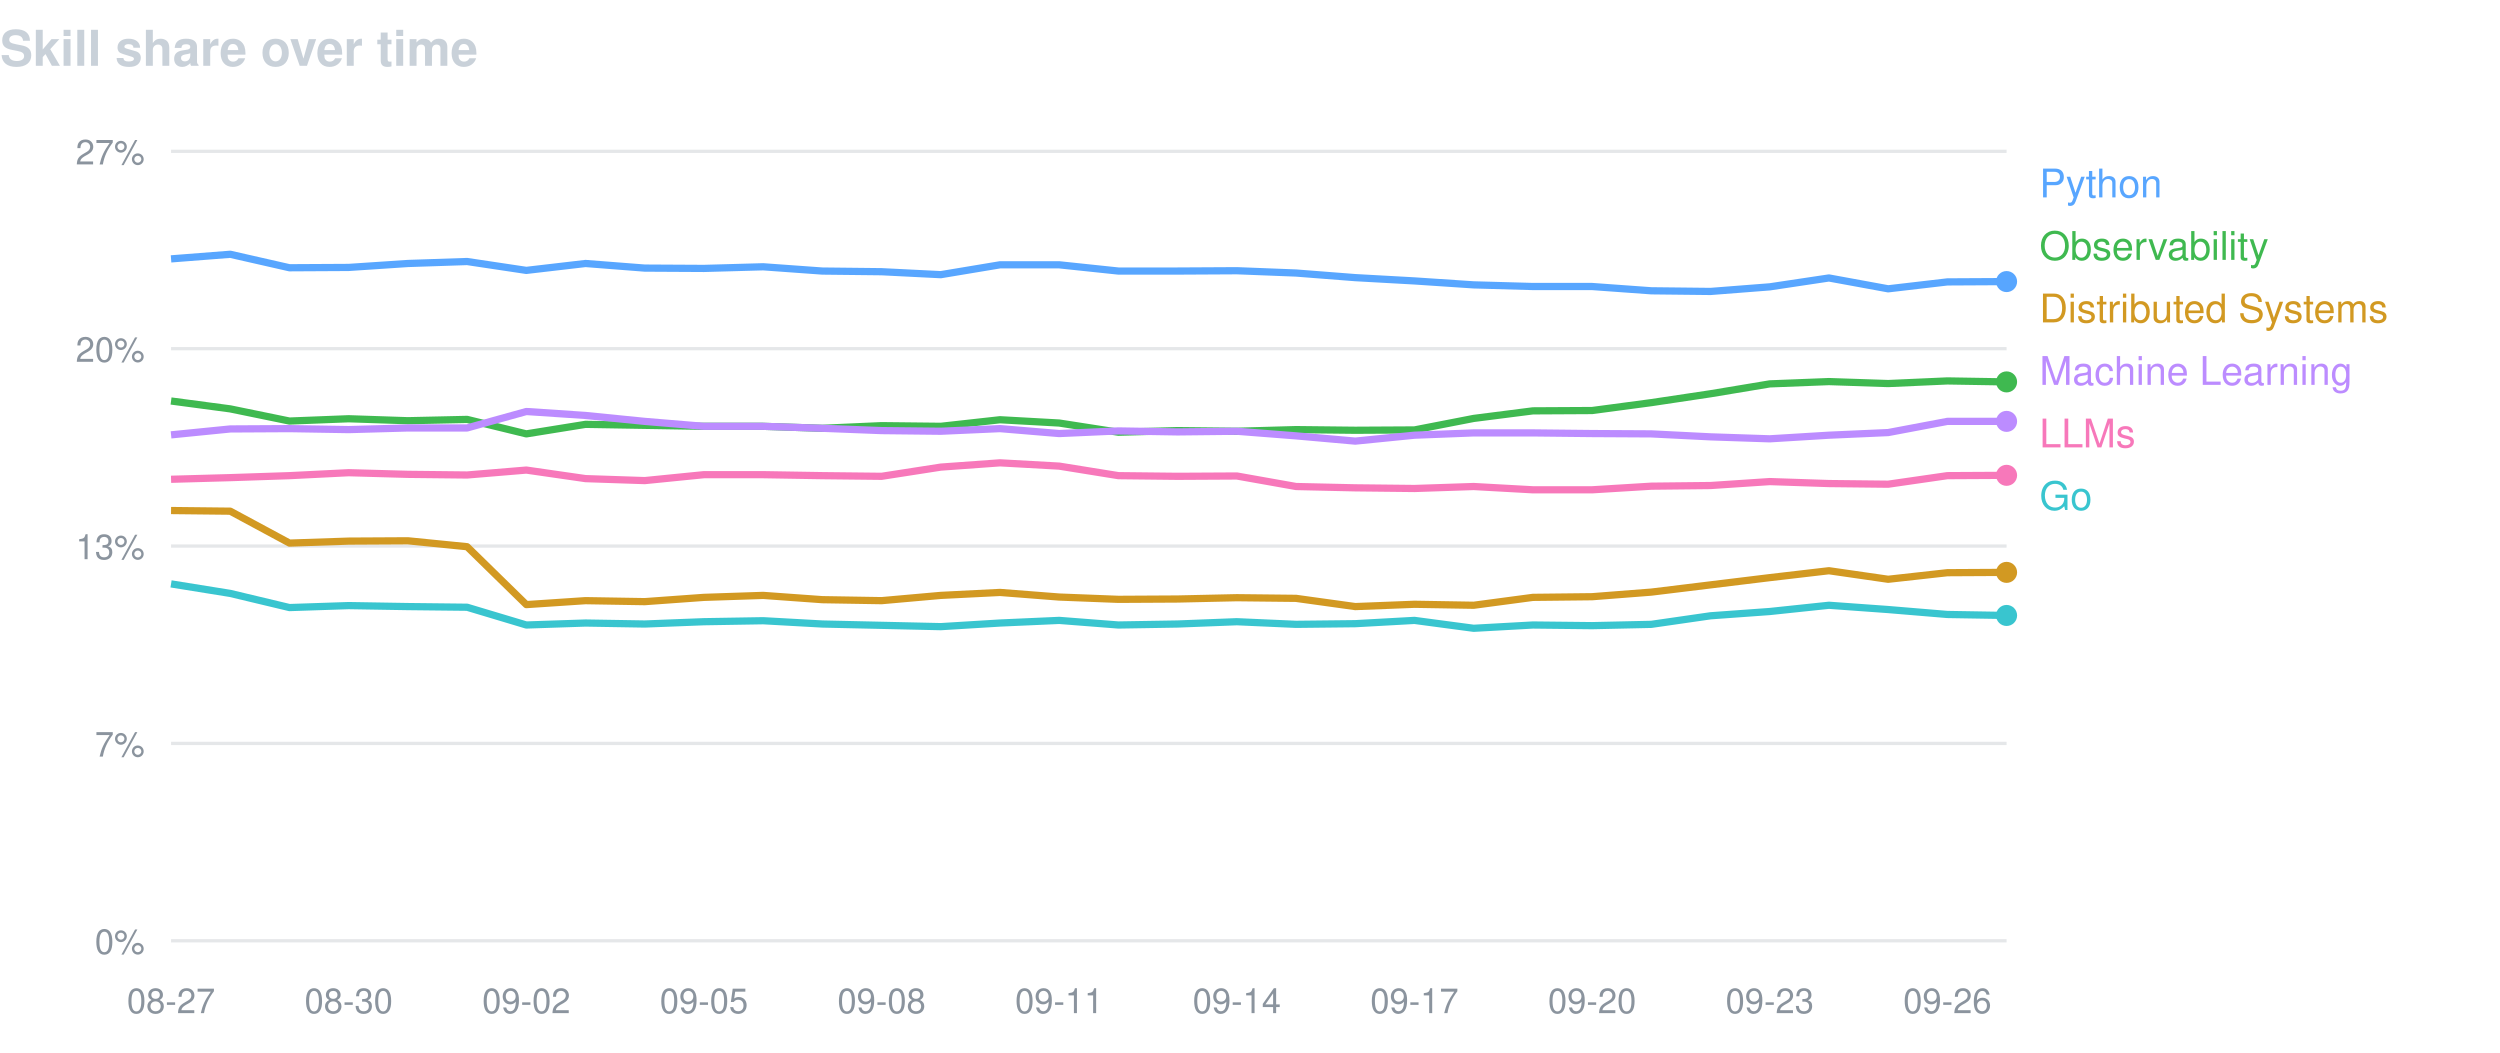
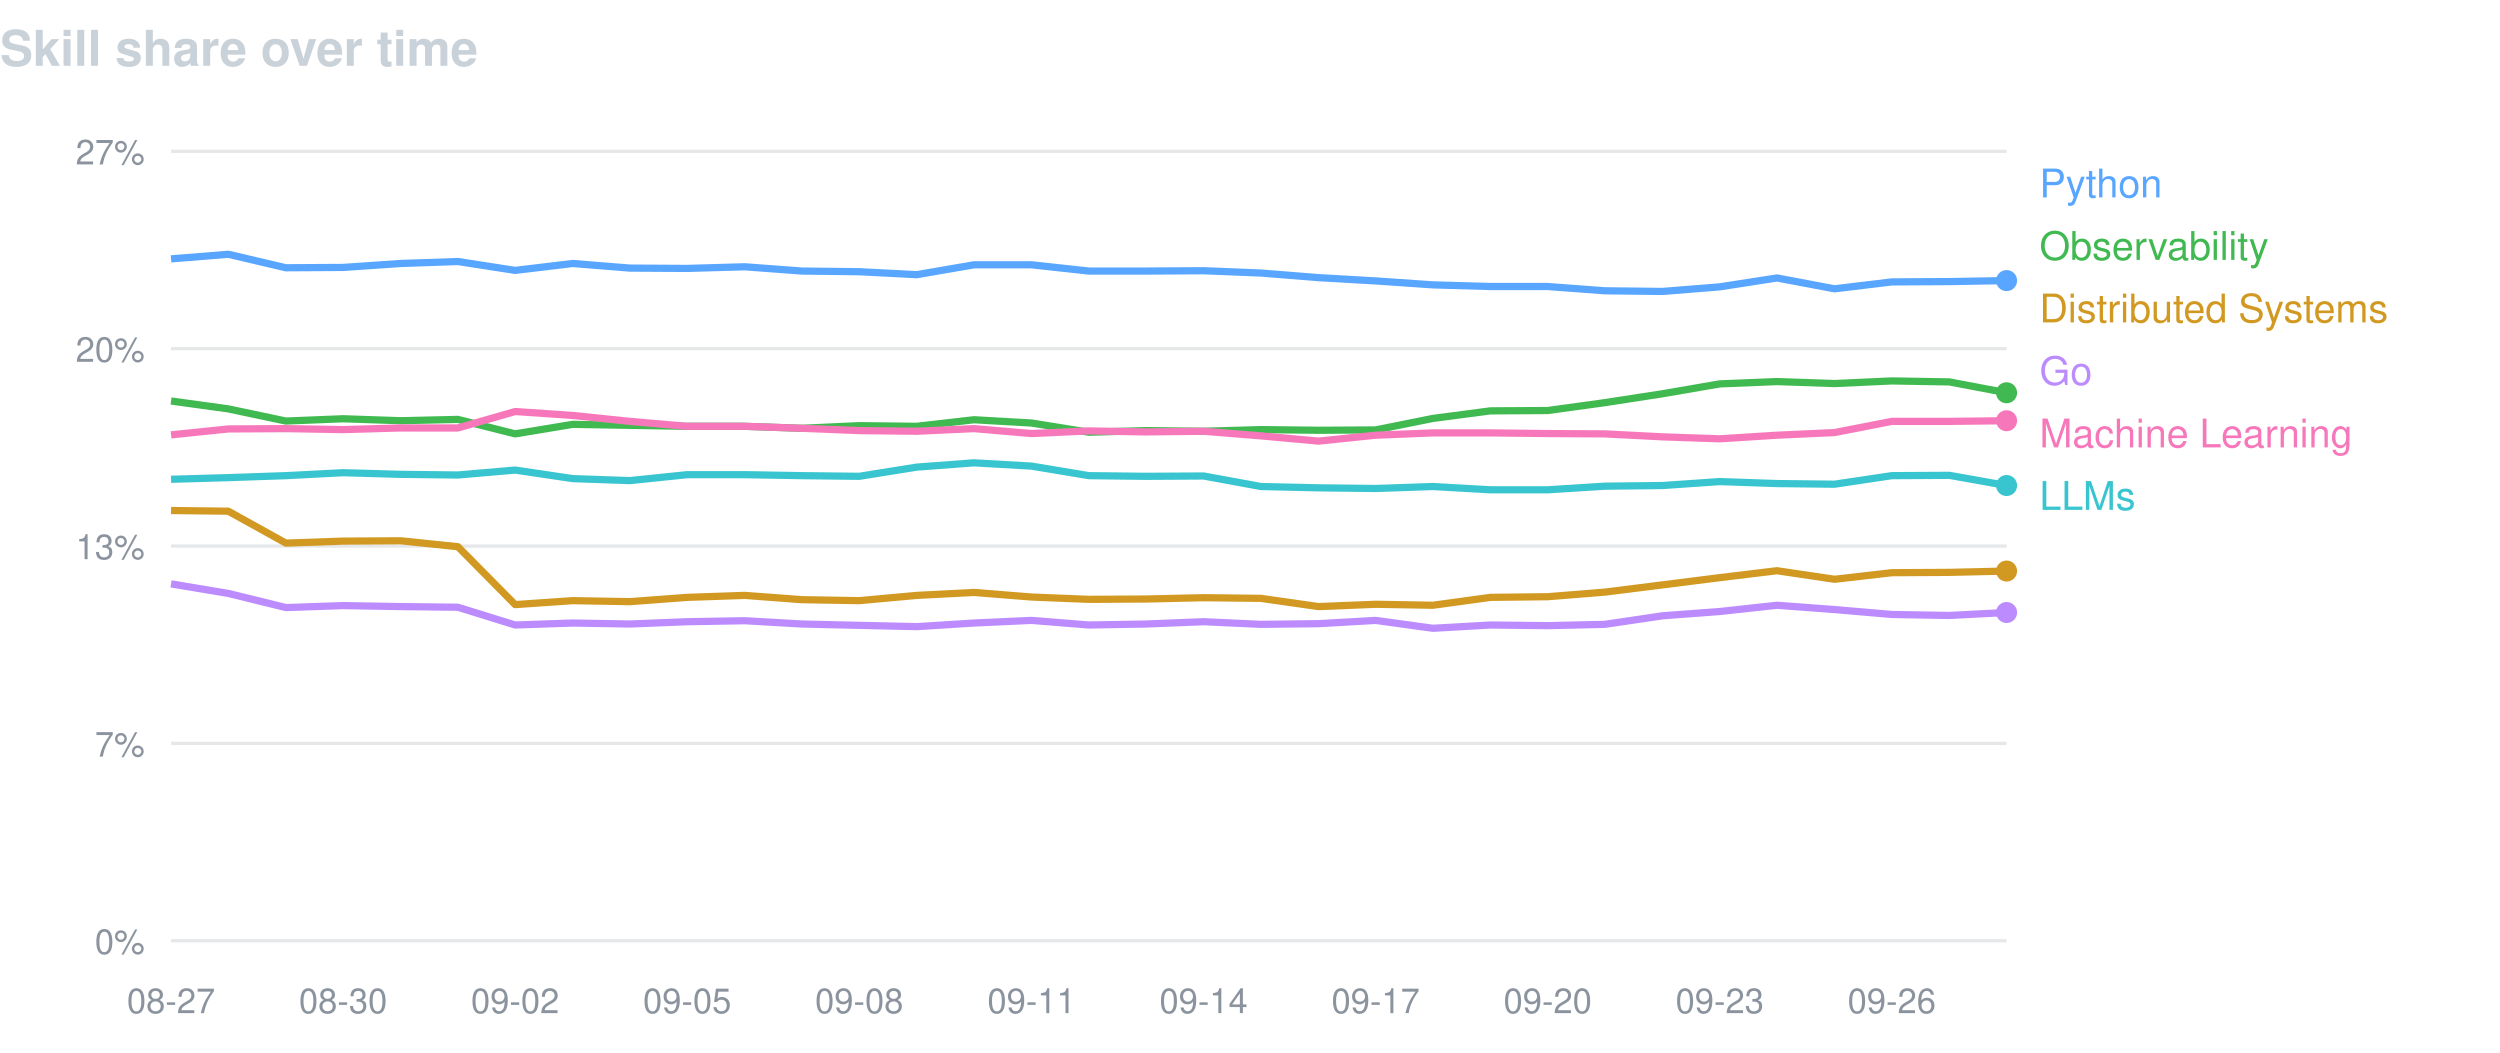
<svg xmlns="http://www.w3.org/2000/svg" width="760" height="320" viewBox="0 0 760 320" font-family="-apple-system,BlinkMacSystemFont,Segoe UI,Helvetica,Arial,sans-serif">
  <text x="0" y="20" fill="#c9d1d9" font-size="15" font-weight="600">Skill share over time</text>
  <line x1="52" y1="46.0" x2="610" y2="46.0" stroke="#8b949e" stroke-opacity="0.22" />
  <text x="44" y="50.0" fill="#8b949e" font-size="10.5" text-anchor="end">27%</text>
  <line x1="52" y1="106.0" x2="610" y2="106.0" stroke="#8b949e" stroke-opacity="0.22" />
  <text x="44" y="110.0" fill="#8b949e" font-size="10.5" text-anchor="end">20%</text>
  <line x1="52" y1="166.0" x2="610" y2="166.0" stroke="#8b949e" stroke-opacity="0.22" />
  <text x="44" y="170.0" fill="#8b949e" font-size="10.5" text-anchor="end">13%</text>
  <line x1="52" y1="226.0" x2="610" y2="226.0" stroke="#8b949e" stroke-opacity="0.22" />
  <text x="44" y="230.0" fill="#8b949e" font-size="10.5" text-anchor="end">7%</text>
  <line x1="52" y1="286.0" x2="610" y2="286.0" stroke="#8b949e" stroke-opacity="0.22" />
  <text x="44" y="290.0" fill="#8b949e" font-size="10.5" text-anchor="end">0%</text>
  <text x="52.0" y="308" fill="#8b949e" font-size="10.5" text-anchor="middle">08-27</text>
-   <text x="106.0" y="308" fill="#8b949e" font-size="10.5" text-anchor="middle">08-30</text>
-   <text x="160.0" y="308" fill="#8b949e" font-size="10.5" text-anchor="middle">09-02</text>
-   <text x="214.0" y="308" fill="#8b949e" font-size="10.5" text-anchor="middle">09-05</text>
-   <text x="268.0" y="308" fill="#8b949e" font-size="10.5" text-anchor="middle">09-08</text>
-   <text x="322.0" y="308" fill="#8b949e" font-size="10.5" text-anchor="middle">09-11</text>
-   <text x="376.0" y="308" fill="#8b949e" font-size="10.5" text-anchor="middle">09-14</text>
-   <text x="430.0" y="308" fill="#8b949e" font-size="10.5" text-anchor="middle">09-17</text>
-   <text x="484.0" y="308" fill="#8b949e" font-size="10.5" text-anchor="middle">09-20</text>
-   <text x="538.0" y="308" fill="#8b949e" font-size="10.5" text-anchor="middle">09-23</text>
-   <text x="592.0" y="308" fill="#8b949e" font-size="10.5" text-anchor="middle">09-26</text>
-   <path d="M52.0,78.7 L70.0,77.3 L88.0,81.4 L106.0,81.3 L124.0,80.1 L142.0,79.5 L160.0,82.2 L178.0,80.1 L196.0,81.5 L214.0,81.6 L232.0,81.1 L250.0,82.4 L268.0,82.6 L286.0,83.5 L304.0,80.5 L322.0,80.5 L340.0,82.4 L358.0,82.4 L376.0,82.3 L394.0,83.0 L412.0,84.4 L430.0,85.4 L448.0,86.6 L466.0,87.1 L484.0,87.1 L502.0,88.4 L520.0,88.6 L538.0,87.2 L556.0,84.5 L574.0,87.8 L592.0,85.7 L610.0,85.6" fill="none" stroke="#58a6ff" stroke-width="2.2" stroke-linejoin="round" />
-   <circle cx="610.0" cy="85.6" r="3.2" fill="#58a6ff" />
+   <text x="104.3" y="308" fill="#8b949e" font-size="10.5" text-anchor="middle">08-30</text>
+   <text x="156.6" y="308" fill="#8b949e" font-size="10.5" text-anchor="middle">09-02</text>
+   <text x="208.9" y="308" fill="#8b949e" font-size="10.5" text-anchor="middle">09-05</text>
+   <text x="261.2" y="308" fill="#8b949e" font-size="10.5" text-anchor="middle">09-08</text>
+   <text x="313.6" y="308" fill="#8b949e" font-size="10.5" text-anchor="middle">09-11</text>
+   <text x="365.9" y="308" fill="#8b949e" font-size="10.5" text-anchor="middle">09-14</text>
+   <text x="418.2" y="308" fill="#8b949e" font-size="10.5" text-anchor="middle">09-17</text>
+   <text x="470.5" y="308" fill="#8b949e" font-size="10.5" text-anchor="middle">09-20</text>
+   <text x="522.8" y="308" fill="#8b949e" font-size="10.5" text-anchor="middle">09-23</text>
+   <text x="575.1" y="308" fill="#8b949e" font-size="10.5" text-anchor="middle">09-26</text>
+   <path d="M52.0,78.7 L69.4,77.3 L86.9,81.4 L104.3,81.3 L121.8,80.1 L139.2,79.5 L156.6,82.2 L174.1,80.1 L191.5,81.5 L208.9,81.6 L226.4,81.1 L243.8,82.4 L261.2,82.6 L278.7,83.5 L296.1,80.5 L313.6,80.5 L331.0,82.4 L348.4,82.4 L365.9,82.3 L383.3,83.0 L400.8,84.4 L418.2,85.4 L435.6,86.6 L453.1,87.1 L470.5,87.1 L487.9,88.4 L505.4,88.6 L522.8,87.2 L540.2,84.5 L557.7,87.8 L575.1,85.7 L592.6,85.6 L610.0,85.3" fill="none" stroke="#58a6ff" stroke-width="2.2" stroke-linejoin="round" />
+   <circle cx="610.0" cy="85.3" r="3.2" fill="#58a6ff" />
  <text x="620" y="60" fill="#58a6ff" font-size="12">Python</text>
-   <path d="M52.0,121.9 L70.0,124.3 L88.0,128.0 L106.0,127.3 L124.0,127.9 L142.0,127.5 L160.0,131.9 L178.0,129.0 L196.0,129.3 L214.0,129.6 L232.0,129.6 L250.0,130.2 L268.0,129.4 L286.0,129.6 L304.0,127.6 L322.0,128.6 L340.0,131.4 L358.0,130.9 L376.0,131.1 L394.0,130.6 L412.0,130.8 L430.0,130.7 L448.0,127.2 L466.0,124.9 L484.0,124.8 L502.0,122.4 L520.0,119.7 L538.0,116.7 L556.0,116.0 L574.0,116.6 L592.0,115.8 L610.0,116.1" fill="none" stroke="#3fb950" stroke-width="2.2" stroke-linejoin="round" />
-   <circle cx="610.0" cy="116.1" r="3.2" fill="#3fb950" />
+   <path d="M52.0,121.9 L69.4,124.3 L86.9,128.0 L104.3,127.3 L121.8,127.9 L139.2,127.5 L156.6,131.9 L174.1,129.0 L191.5,129.3 L208.9,129.6 L226.4,129.6 L243.8,130.2 L261.2,129.4 L278.7,129.6 L296.1,127.6 L313.6,128.6 L331.0,131.4 L348.4,130.9 L365.9,131.1 L383.3,130.6 L400.8,130.8 L418.2,130.7 L435.6,127.2 L453.1,124.9 L470.5,124.8 L487.9,122.4 L505.4,119.7 L522.8,116.7 L540.2,116.0 L557.7,116.6 L575.1,115.8 L592.6,116.1 L610.0,119.4" fill="none" stroke="#3fb950" stroke-width="2.2" stroke-linejoin="round" />
+   <circle cx="610.0" cy="119.4" r="3.2" fill="#3fb950" />
  <text x="620" y="79" fill="#3fb950" font-size="12">Observability</text>
-   <path d="M52.0,155.2 L70.0,155.4 L88.0,165.1 L106.0,164.5 L124.0,164.4 L142.0,166.2 L160.0,183.8 L178.0,182.6 L196.0,182.9 L214.0,181.6 L232.0,181.0 L250.0,182.3 L268.0,182.6 L286.0,181.0 L304.0,180.1 L322.0,181.5 L340.0,182.2 L358.0,182.1 L376.0,181.7 L394.0,181.9 L412.0,184.4 L430.0,183.7 L448.0,184.0 L466.0,181.6 L484.0,181.4 L502.0,180.0 L520.0,177.8 L538.0,175.6 L556.0,173.5 L574.0,176.1 L592.0,174.1 L610.0,174.0" fill="none" stroke="#d29922" stroke-width="2.2" stroke-linejoin="round" />
-   <circle cx="610.0" cy="174.0" r="3.2" fill="#d29922" />
+   <path d="M52.0,155.2 L69.4,155.4 L86.9,165.1 L104.3,164.5 L121.8,164.4 L139.2,166.2 L156.6,183.8 L174.1,182.6 L191.5,182.9 L208.9,181.6 L226.4,181.0 L243.8,182.3 L261.2,182.6 L278.7,181.0 L296.1,180.1 L313.6,181.5 L331.0,182.2 L348.4,182.1 L365.9,181.7 L383.3,181.9 L400.8,184.4 L418.2,183.7 L435.6,184.0 L453.1,181.6 L470.5,181.4 L487.9,180.0 L505.4,177.8 L522.8,175.6 L540.2,173.5 L557.7,176.1 L575.1,174.1 L592.6,174.0 L610.0,173.6" fill="none" stroke="#d29922" stroke-width="2.2" stroke-linejoin="round" />
+   <circle cx="610.0" cy="173.6" r="3.2" fill="#d29922" />
  <text x="620" y="98" fill="#d29922" font-size="12">Distributed Systems</text>
-   <path d="M52.0,132.2 L70.0,130.4 L88.0,130.3 L106.0,130.6 L124.0,130.1 L142.0,130.1 L160.0,125.1 L178.0,126.3 L196.0,128.1 L214.0,129.6 L232.0,129.6 L250.0,130.2 L268.0,130.9 L286.0,131.1 L304.0,130.3 L322.0,131.8 L340.0,131.0 L358.0,131.3 L376.0,131.1 L394.0,132.5 L412.0,134.1 L430.0,132.3 L448.0,131.6 L466.0,131.6 L484.0,131.8 L502.0,131.9 L520.0,132.8 L538.0,133.4 L556.0,132.3 L574.0,131.5 L592.0,128.1 L610.0,128.1" fill="none" stroke="#bc8cff" stroke-width="2.2" stroke-linejoin="round" />
-   <circle cx="610.0" cy="128.1" r="3.2" fill="#bc8cff" />
-   <text x="620" y="117" fill="#bc8cff" font-size="12">Machine Learning</text>
-   <path d="M52.0,145.7 L70.0,145.2 L88.0,144.6 L106.0,143.7 L124.0,144.2 L142.0,144.4 L160.0,142.9 L178.0,145.5 L196.0,146.1 L214.0,144.3 L232.0,144.3 L250.0,144.6 L268.0,144.8 L286.0,142.0 L304.0,140.7 L322.0,141.7 L340.0,144.6 L358.0,144.8 L376.0,144.7 L394.0,147.9 L412.0,148.3 L430.0,148.5 L448.0,147.9 L466.0,148.9 L484.0,148.9 L502.0,147.8 L520.0,147.6 L538.0,146.4 L556.0,147.0 L574.0,147.2 L592.0,144.6 L610.0,144.5" fill="none" stroke="#f778ba" stroke-width="2.2" stroke-linejoin="round" />
-   <circle cx="610.0" cy="144.5" r="3.2" fill="#f778ba" />
-   <text x="620" y="136" fill="#f778ba" font-size="12">LLMs</text>
-   <path d="M52.0,177.5 L70.0,180.4 L88.0,184.7 L106.0,184.1 L124.0,184.4 L142.0,184.6 L160.0,190.0 L178.0,189.4 L196.0,189.7 L214.0,189.0 L232.0,188.7 L250.0,189.7 L268.0,190.1 L286.0,190.5 L304.0,189.4 L322.0,188.6 L340.0,190.0 L358.0,189.7 L376.0,189.0 L394.0,189.8 L412.0,189.6 L430.0,188.6 L448.0,191.0 L466.0,190.0 L484.0,190.2 L502.0,189.8 L520.0,187.2 L538.0,185.9 L556.0,184.0 L574.0,185.3 L592.0,186.8 L610.0,187.1" fill="none" stroke="#39c5cf" stroke-width="2.2" stroke-linejoin="round" />
-   <circle cx="610.0" cy="187.1" r="3.2" fill="#39c5cf" />
-   <text x="620" y="155" fill="#39c5cf" font-size="12">Go</text>
+   <path d="M52.0,177.5 L69.4,180.4 L86.9,184.7 L104.3,184.1 L121.8,184.4 L139.2,184.6 L156.6,190.0 L174.1,189.4 L191.5,189.7 L208.9,189.0 L226.4,188.7 L243.8,189.7 L261.2,190.1 L278.7,190.5 L296.1,189.4 L313.6,188.6 L331.0,190.0 L348.4,189.7 L365.9,189.0 L383.3,189.8 L400.8,189.6 L418.2,188.6 L435.6,191.0 L453.1,190.0 L470.5,190.2 L487.9,189.8 L505.4,187.2 L522.8,185.9 L540.2,184.0 L557.7,185.3 L575.1,186.8 L592.6,187.1 L610.0,186.2" fill="none" stroke="#bc8cff" stroke-width="2.2" stroke-linejoin="round" />
+   <circle cx="610.0" cy="186.2" r="3.2" fill="#bc8cff" />
+   <text x="620" y="117" fill="#bc8cff" font-size="12">Go</text>
+   <path d="M52.0,132.2 L69.4,130.4 L86.9,130.3 L104.3,130.6 L121.8,130.1 L139.2,130.1 L156.6,125.1 L174.1,126.3 L191.5,128.1 L208.9,129.6 L226.4,129.6 L243.8,130.2 L261.2,130.9 L278.7,131.1 L296.1,130.3 L313.6,131.8 L331.0,131.0 L348.4,131.3 L365.9,131.1 L383.3,132.5 L400.8,134.1 L418.2,132.3 L435.6,131.6 L453.1,131.6 L470.5,131.8 L487.9,131.9 L505.4,132.8 L522.8,133.4 L540.2,132.3 L557.7,131.5 L575.1,128.1 L592.6,128.1 L610.0,127.9" fill="none" stroke="#f778ba" stroke-width="2.2" stroke-linejoin="round" />
+   <circle cx="610.0" cy="127.9" r="3.2" fill="#f778ba" />
+   <text x="620" y="136" fill="#f778ba" font-size="12">Machine Learning</text>
+   <path d="M52.0,145.7 L69.4,145.2 L86.9,144.6 L104.3,143.7 L121.8,144.2 L139.2,144.4 L156.6,142.9 L174.1,145.5 L191.5,146.1 L208.9,144.3 L226.4,144.3 L243.8,144.6 L261.2,144.8 L278.7,142.0 L296.1,140.7 L313.6,141.7 L331.0,144.6 L348.4,144.8 L365.9,144.7 L383.3,147.9 L400.8,148.3 L418.2,148.5 L435.6,147.9 L453.1,148.9 L470.5,148.9 L487.9,147.8 L505.4,147.6 L522.8,146.4 L540.2,147.0 L557.7,147.2 L575.1,144.6 L592.6,144.5 L610.0,147.6" fill="none" stroke="#39c5cf" stroke-width="2.2" stroke-linejoin="round" />
+   <circle cx="610.0" cy="147.6" r="3.2" fill="#39c5cf" />
+   <text x="620" y="155" fill="#39c5cf" font-size="12">LLMs</text>
</svg>
